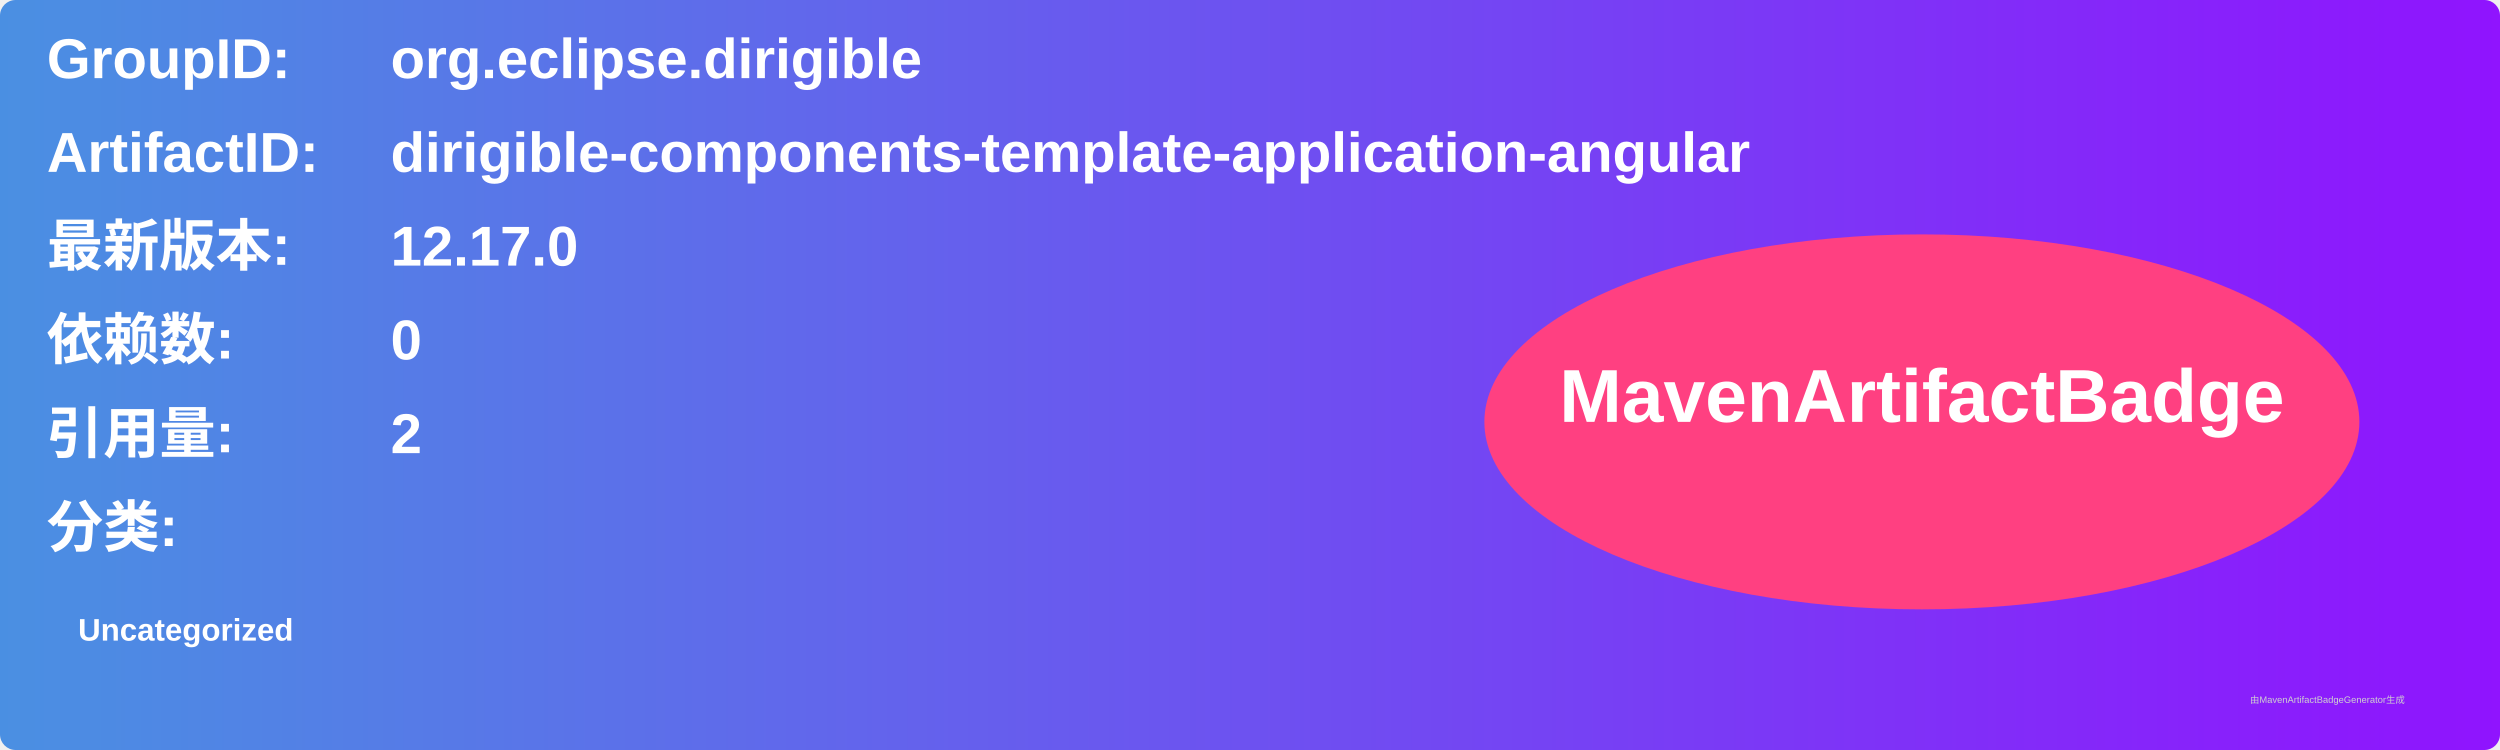
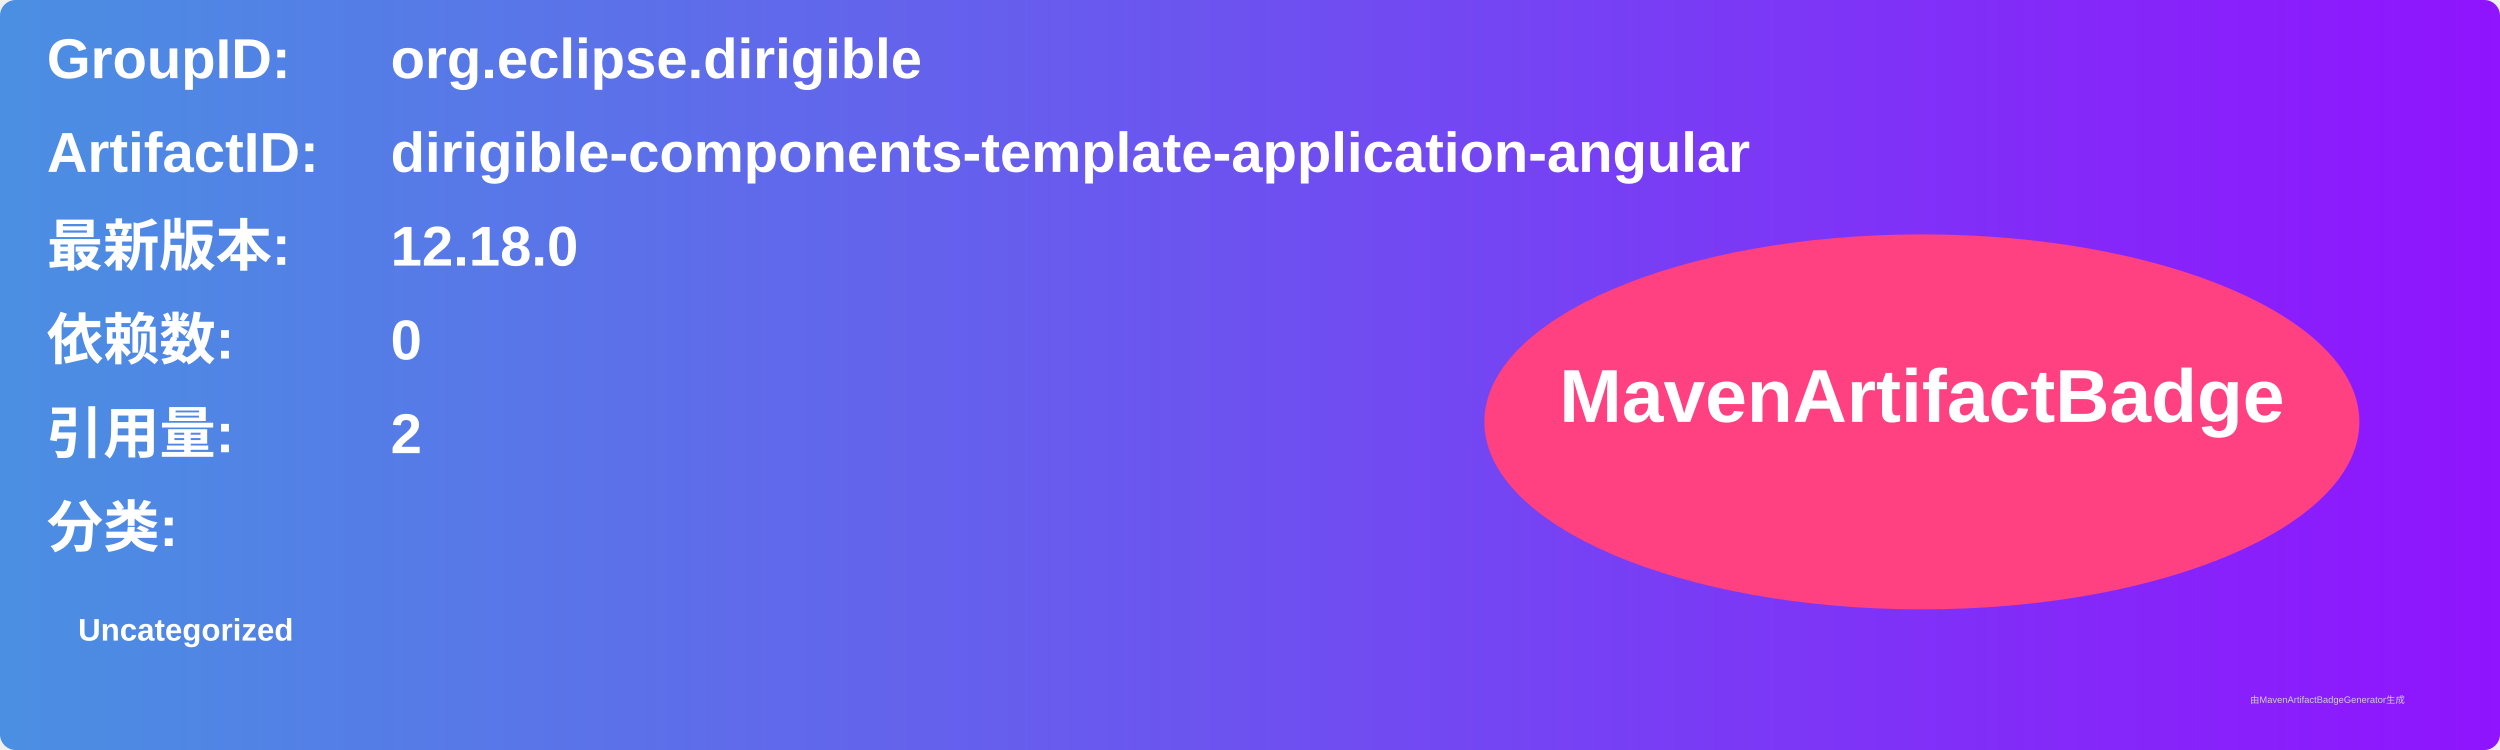
<svg xmlns="http://www.w3.org/2000/svg" width="800" height="240" viewBox="0 0 800 240">
  <linearGradient id="grad" x1="0%" y1="0%" x2="100%" y2="0%">
    <stop offset="0%" stop-color="#4a90e2" />
    <stop offset="100%" stop-color="#9013fe" />
  </linearGradient>
  <rect width="100%" height="100%" rx="5" ry="5" fill="url(#grad)" />
  <g transform="translate(15, 15)">
    <text x="0" y="10" font-family="Arial" font-size="18" fill="white" font-weight="bold" width="260">GroupID:</text>
    <text x="110" y="10" font-family="Arial" font-size="18" fill="white" font-weight="bold" width="460">org.eclipse.dirigible</text>
    <text x="0" y="40" font-family="Arial" font-size="18" fill="white" font-weight="bold" width="260">ArtifactID:</text>
    <text x="110" y="40" font-family="Arial" font-size="18" fill="white" font-weight="bold" width="460">dirigible-components-template-application-angular</text>
    <text x="0" y="70" font-family="Arial" font-size="18" fill="white" font-weight="bold">最新版本:</text>
    <text x="110" y="70" font-family="Arial" font-size="18" fill="white" font-weight="bold">
-       <tspan font-weight="bold">12.17.0</tspan>
+       <tspan font-weight="bold">12.18.0</tspan>
    </text>
    <text x="0" y="100" font-family="Arial" font-size="18" fill="white" font-weight="bold">依赖数: </text>
    <text x="110" y="100" font-family="Arial" font-size="18" fill="white">
      <tspan font-weight="bold">0</tspan>
    </text>
    <text x="0" y="130" font-family="Arial" font-size="18" fill="white" font-weight="bold">引用量: </text>
    <text x="110" y="130" font-family="Arial" font-size="18" fill="white">
      <tspan font-weight="bold">2</tspan>
    </text>
    <text x="0" y="160" font-family="Arial" font-size="18" fill="white" font-weight="bold">分类:</text>
    <text x="10" y="190" font-family="Arial" font-size="10" fill="white">
      <tspan font-weight="bold">Uncategorized</tspan>
    </text>
    <ellipse cx="600" cy="120" rx="140" ry="60" fill="#ff4081" />
    <text x="600" y="120" text-anchor="middle" font-family="Arial" font-size="24" fill="white" font-weight="bold">MavenArtifactBadge</text>
  </g>
  <text x="720" y="225" font-family="Arial" font-size="3" fill="#d0d0d0">由MavenArtifactBadgeGenerator生成</text>
</svg>
